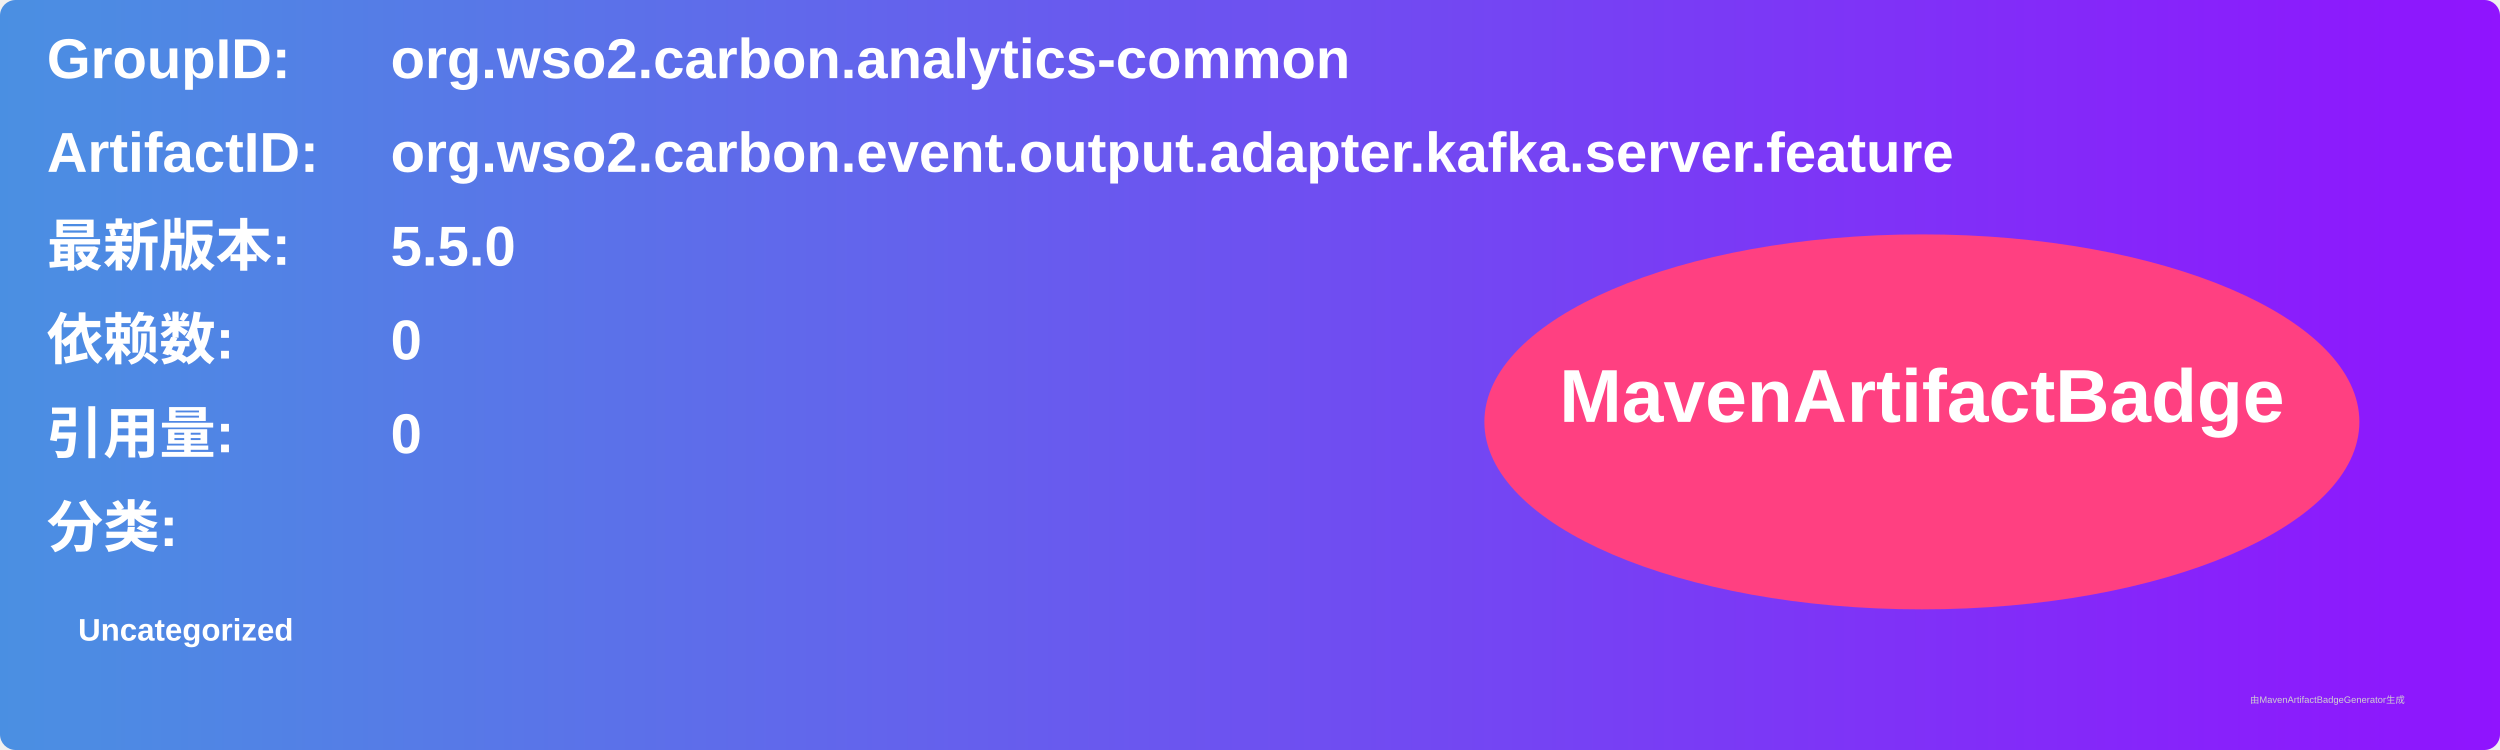
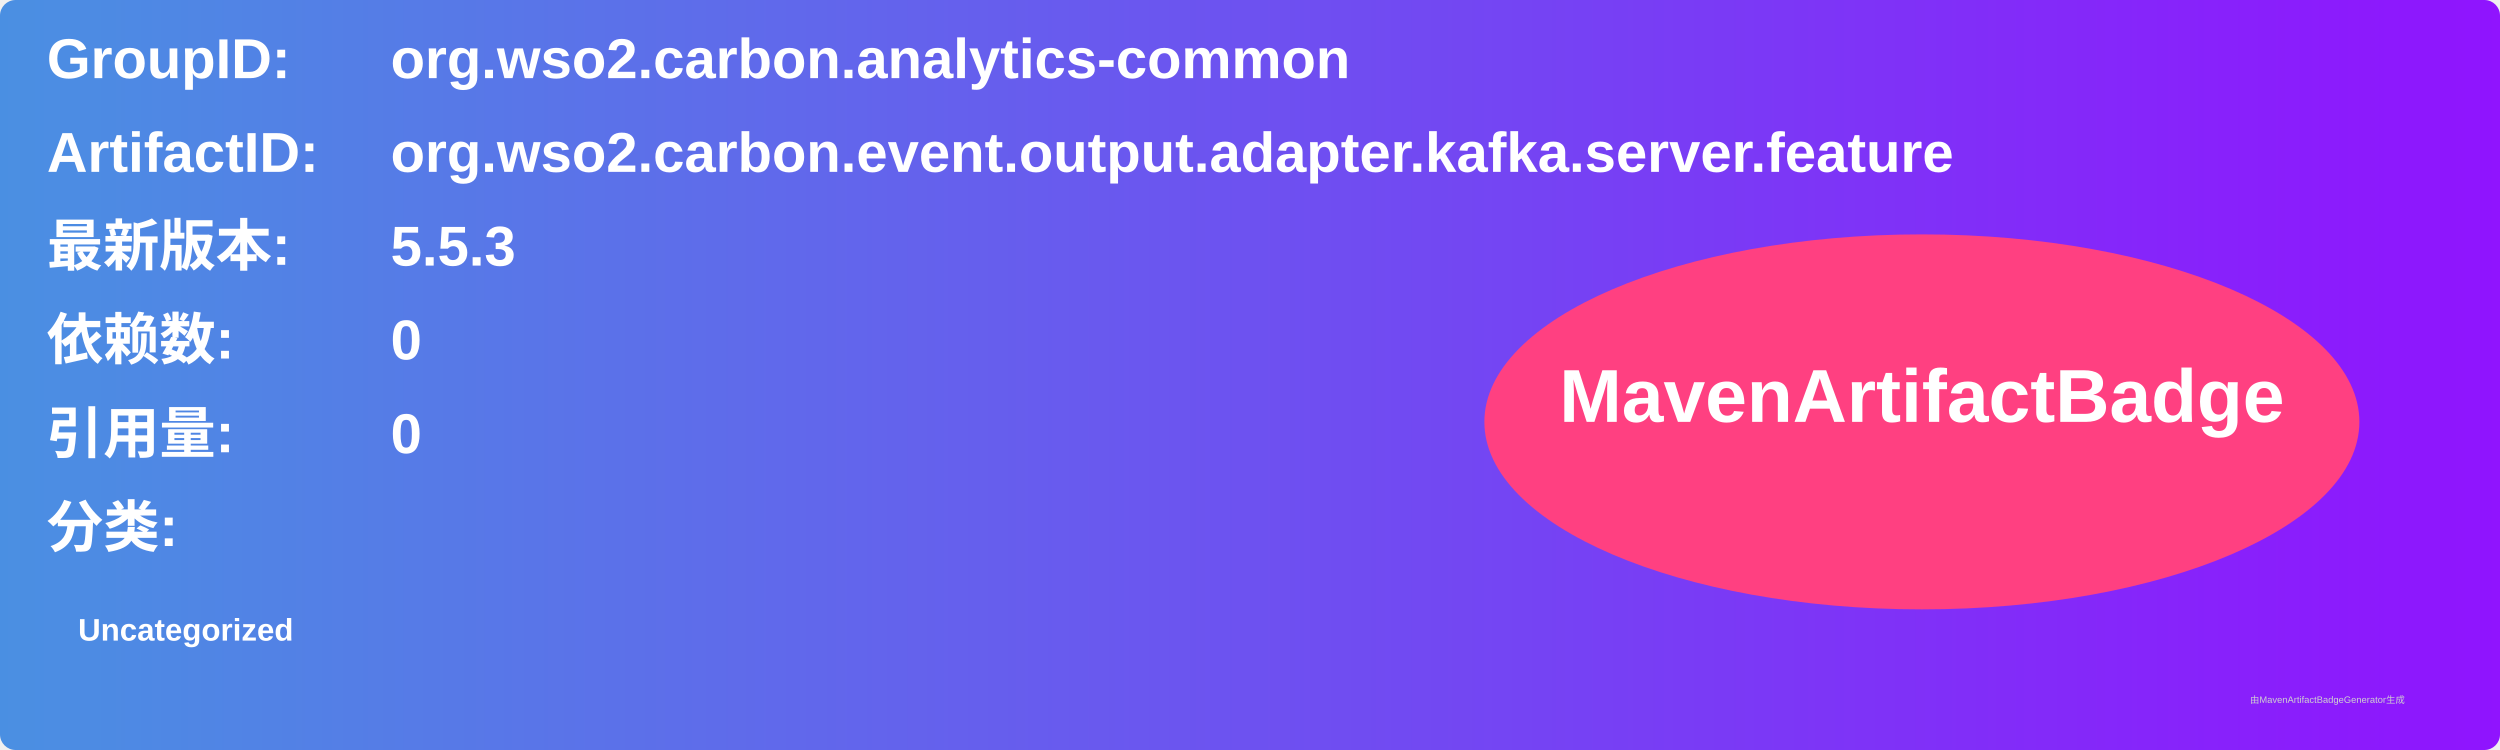
<svg xmlns="http://www.w3.org/2000/svg" width="800" height="240" viewBox="0 0 800 240">
  <linearGradient id="grad" x1="0%" y1="0%" x2="100%" y2="0%">
    <stop offset="0%" stop-color="#4a90e2" />
    <stop offset="100%" stop-color="#9013fe" />
  </linearGradient>
  <rect width="100%" height="100%" rx="5" ry="5" fill="url(#grad)" />
  <g transform="translate(15, 15)">
    <text x="0" y="10" font-family="Arial" font-size="18" fill="white" font-weight="bold" width="260">GroupID:</text>
    <text x="110" y="10" font-family="Arial" font-size="18" fill="white" font-weight="bold" width="460">org.wso2.carbon.analytics-common</text>
    <text x="0" y="40" font-family="Arial" font-size="18" fill="white" font-weight="bold" width="260">ArtifactID:</text>
    <text x="110" y="40" font-family="Arial" font-size="18" fill="white" font-weight="bold" width="460">org.wso2.carbon.event.output.adapter.kafka.server.feature</text>
    <text x="0" y="70" font-family="Arial" font-size="18" fill="white" font-weight="bold">最新版本:</text>
    <text x="110" y="70" font-family="Arial" font-size="18" fill="white" font-weight="bold">
-       <tspan font-weight="bold">5.5.0</tspan>
+       <tspan font-weight="bold">5.5.3</tspan>
    </text>
    <text x="0" y="100" font-family="Arial" font-size="18" fill="white" font-weight="bold">依赖数: </text>
    <text x="110" y="100" font-family="Arial" font-size="18" fill="white">
      <tspan font-weight="bold">0</tspan>
    </text>
    <text x="0" y="130" font-family="Arial" font-size="18" fill="white" font-weight="bold">引用量: </text>
    <text x="110" y="130" font-family="Arial" font-size="18" fill="white">
      <tspan font-weight="bold">0</tspan>
    </text>
    <text x="0" y="160" font-family="Arial" font-size="18" fill="white" font-weight="bold">分类:</text>
    <text x="10" y="190" font-family="Arial" font-size="10" fill="white">
      <tspan font-weight="bold">Uncategorized</tspan>
    </text>
    <ellipse cx="600" cy="120" rx="140" ry="60" fill="#ff4081" />
    <text x="600" y="120" text-anchor="middle" font-family="Arial" font-size="24" fill="white" font-weight="bold">MavenArtifactBadge</text>
  </g>
  <text x="720" y="225" font-family="Arial" font-size="3" fill="#d0d0d0">由MavenArtifactBadgeGenerator生成</text>
</svg>
